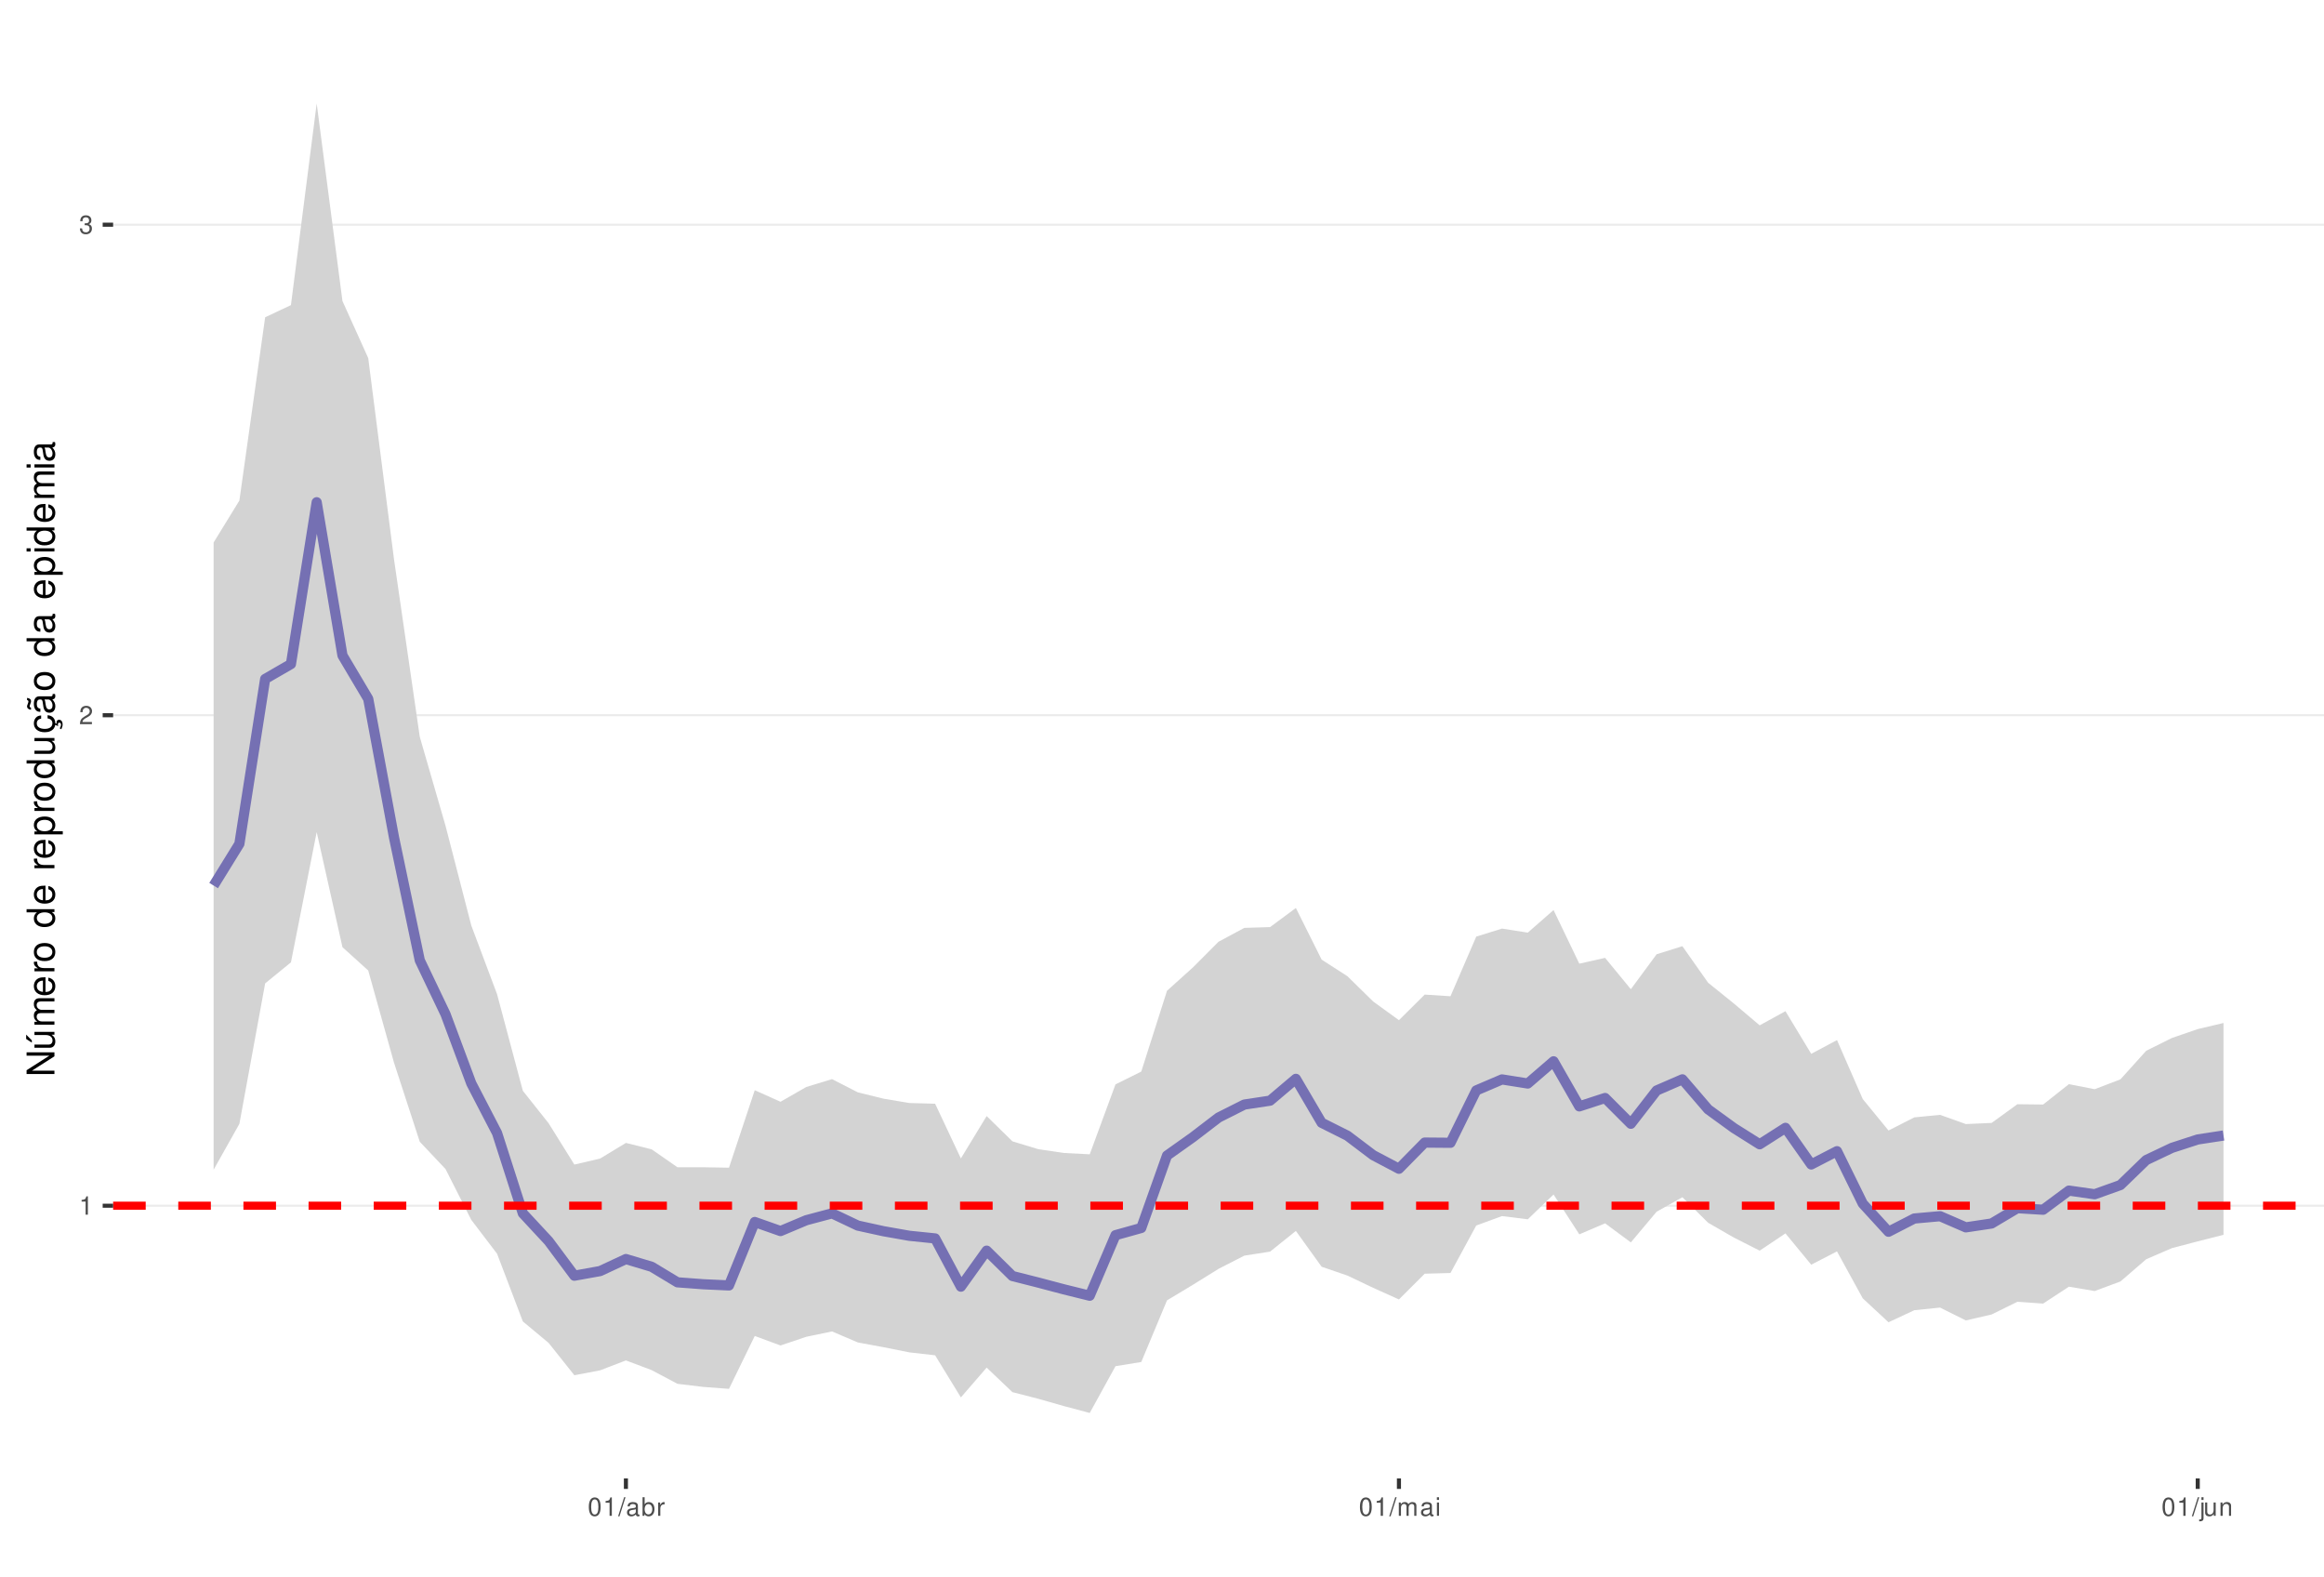
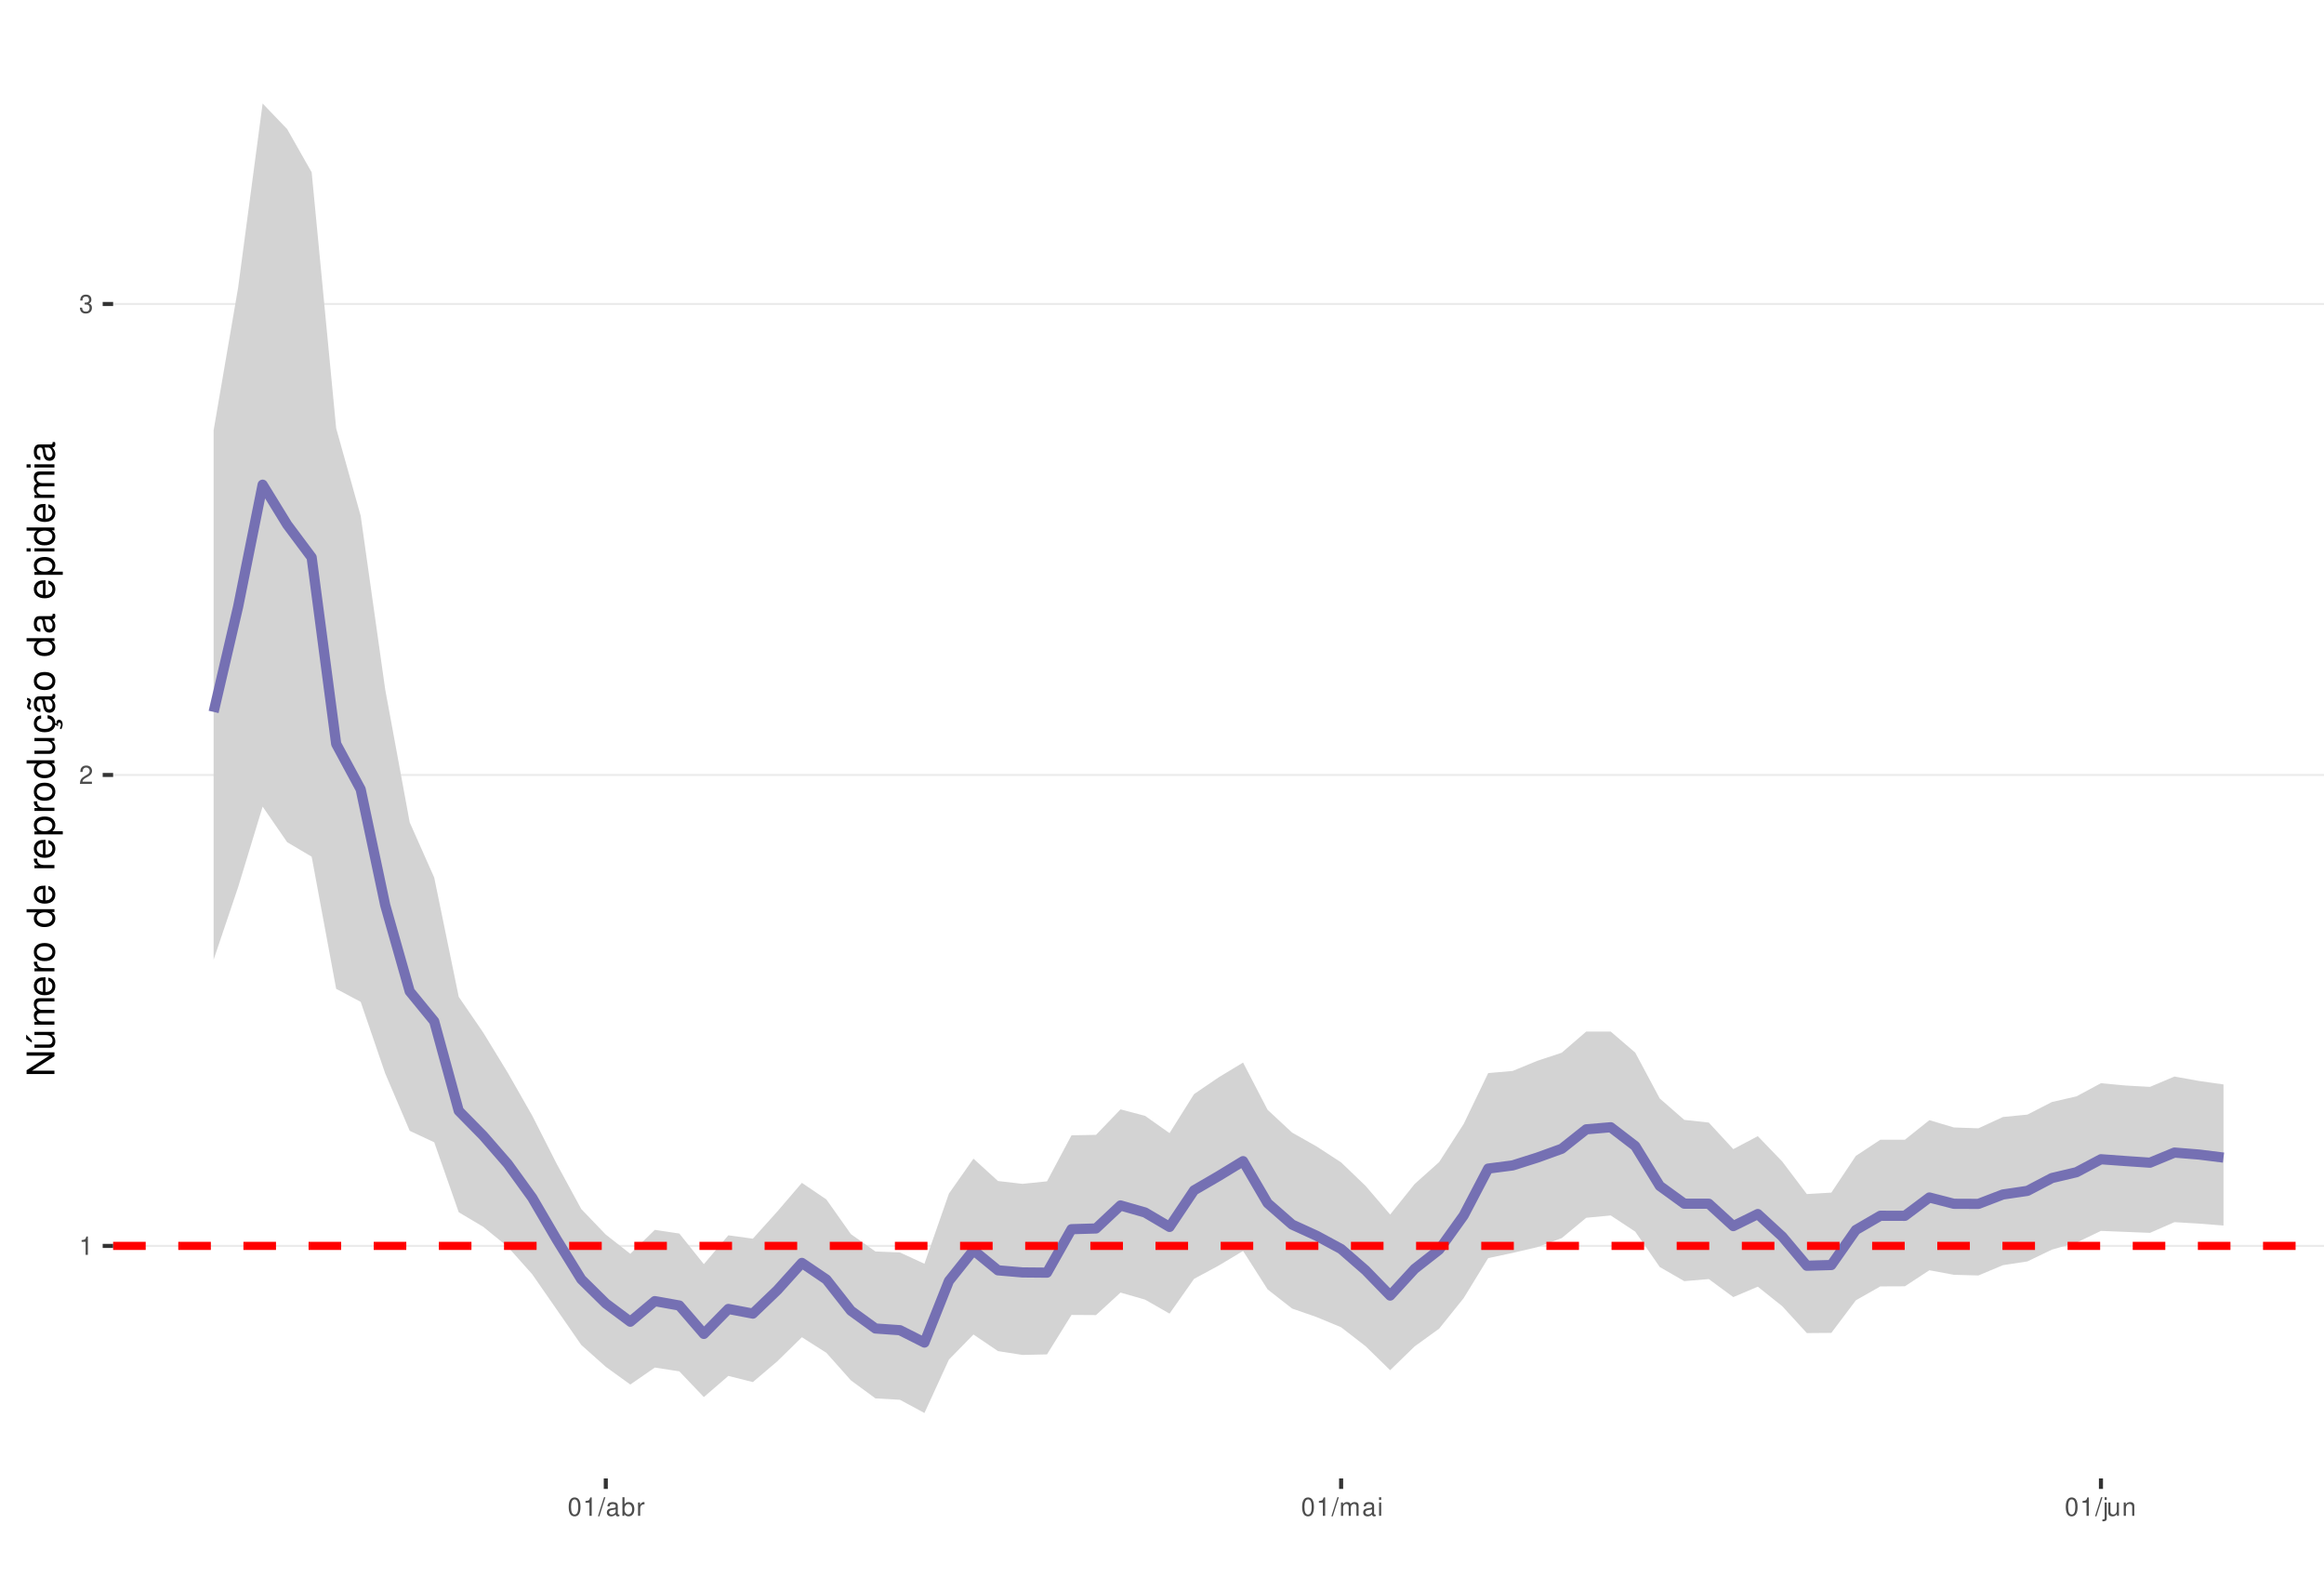
<svg xmlns="http://www.w3.org/2000/svg" xmlns:xlink="http://www.w3.org/1999/xlink" width="609pt" height="413pt" viewBox="0 0 609 413" version="1.1">
  <defs>
    <g>
      <symbol overflow="visible" id="glyph0-0">
        <path style="stroke:none;" d="" />
      </symbol>
      <symbol overflow="visible" id="glyph0-1">
        <path style="stroke:none;" d="M 1.719 -3.422 L 1.719 0 L 2.312 0 L 2.312 -4.812 L 1.922 -4.812 C 1.719 -4.078 1.578 -3.969 0.672 -3.859 L 0.672 -3.422 Z M 1.719 -3.422 " />
      </symbol>
      <symbol overflow="visible" id="glyph0-2">
        <path style="stroke:none;" d="M 3.375 -0.578 L 0.891 -0.578 C 0.938 -0.984 1.156 -1.234 1.734 -1.578 L 2.406 -1.953 C 3.062 -2.328 3.406 -2.812 3.406 -3.406 C 3.406 -3.812 3.234 -4.188 2.969 -4.438 C 2.688 -4.688 2.344 -4.812 1.891 -4.812 C 1.297 -4.812 0.844 -4.594 0.578 -4.188 C 0.422 -3.938 0.344 -3.641 0.328 -3.141 L 0.922 -3.141 C 0.938 -3.469 0.984 -3.672 1.062 -3.828 C 1.219 -4.125 1.516 -4.297 1.875 -4.297 C 2.406 -4.297 2.797 -3.906 2.797 -3.391 C 2.797 -3.016 2.578 -2.672 2.156 -2.438 L 1.547 -2.078 C 0.562 -1.516 0.281 -1.062 0.219 0 L 3.375 0 Z M 3.375 -0.578 " />
      </symbol>
      <symbol overflow="visible" id="glyph0-3">
        <path style="stroke:none;" d="M 1.469 -2.219 L 1.797 -2.219 C 2.422 -2.219 2.766 -1.922 2.766 -1.344 C 2.766 -0.734 2.406 -0.359 1.797 -0.359 C 1.156 -0.359 0.844 -0.688 0.797 -1.391 L 0.219 -1.391 C 0.234 -1.016 0.312 -0.766 0.422 -0.547 C 0.672 -0.078 1.125 0.156 1.766 0.156 C 2.75 0.156 3.375 -0.438 3.375 -1.344 C 3.375 -1.953 3.141 -2.297 2.562 -2.484 C 3.016 -2.672 3.234 -3 3.234 -3.484 C 3.234 -4.312 2.688 -4.812 1.797 -4.812 C 0.844 -4.812 0.328 -4.281 0.312 -3.266 L 0.906 -3.266 C 0.906 -3.547 0.938 -3.719 1 -3.875 C 1.141 -4.141 1.438 -4.297 1.797 -4.297 C 2.312 -4.297 2.625 -3.984 2.625 -3.469 C 2.625 -3.125 2.516 -2.922 2.25 -2.812 C 2.094 -2.75 1.875 -2.719 1.469 -2.703 Z M 1.469 -2.219 " />
      </symbol>
      <symbol overflow="visible" id="glyph0-4">
        <path style="stroke:none;" d="M 1.828 -4.812 C 1.391 -4.812 0.984 -4.609 0.75 -4.281 C 0.438 -3.859 0.281 -3.219 0.281 -2.328 C 0.281 -0.703 0.812 0.156 1.828 0.156 C 2.828 0.156 3.375 -0.703 3.375 -2.297 C 3.375 -3.219 3.234 -3.844 2.922 -4.281 C 2.672 -4.625 2.281 -4.812 1.828 -4.812 Z M 1.828 -4.297 C 2.469 -4.297 2.781 -3.641 2.781 -2.344 C 2.781 -0.969 2.469 -0.328 1.812 -0.328 C 1.203 -0.328 0.891 -1 0.891 -2.328 C 0.891 -3.641 1.203 -4.297 1.828 -4.297 Z M 1.828 -4.297 " />
      </symbol>
      <symbol overflow="visible" id="glyph0-5">
        <path style="stroke:none;" d="M 1.531 -4.859 L -0.047 0.141 L 0.312 0.141 L 1.891 -4.859 Z M 1.531 -4.859 " />
      </symbol>
      <symbol overflow="visible" id="glyph0-6">
        <path style="stroke:none;" d="M 3.562 -0.328 C 3.5 -0.312 3.469 -0.312 3.438 -0.312 C 3.25 -0.312 3.141 -0.406 3.141 -0.578 L 3.141 -2.641 C 3.141 -3.25 2.688 -3.594 1.828 -3.594 C 1.312 -3.594 0.906 -3.438 0.672 -3.188 C 0.516 -3 0.453 -2.797 0.438 -2.453 L 0.984 -2.453 C 1.031 -2.875 1.297 -3.078 1.812 -3.078 C 2.312 -3.078 2.594 -2.891 2.594 -2.562 L 2.594 -2.406 C 2.578 -2.172 2.469 -2.078 2.016 -2.031 C 1.219 -1.922 1.109 -1.891 0.891 -1.812 C 0.484 -1.641 0.281 -1.328 0.281 -0.875 C 0.281 -0.25 0.719 0.156 1.422 0.156 C 1.859 0.156 2.219 0 2.609 -0.359 C 2.656 0 2.828 0.156 3.188 0.156 C 3.297 0.156 3.375 0.141 3.562 0.094 Z M 2.594 -1.094 C 2.594 -0.906 2.531 -0.797 2.375 -0.641 C 2.141 -0.438 1.875 -0.328 1.547 -0.328 C 1.109 -0.328 0.859 -0.547 0.859 -0.891 C 0.859 -1.266 1.094 -1.438 1.703 -1.531 C 2.297 -1.609 2.406 -1.641 2.594 -1.719 Z M 2.594 -1.094 " />
      </symbol>
      <symbol overflow="visible" id="glyph0-7">
        <path style="stroke:none;" d="M 0.359 -4.859 L 0.359 0 L 0.859 0 L 0.859 -0.453 C 1.125 -0.047 1.484 0.156 1.969 0.156 C 2.875 0.156 3.484 -0.594 3.484 -1.75 C 3.484 -2.891 2.922 -3.594 1.984 -3.594 C 1.516 -3.594 1.172 -3.406 0.906 -3.016 L 0.906 -4.859 Z M 1.891 -3.062 C 2.5 -3.062 2.906 -2.531 2.906 -1.703 C 2.906 -0.906 2.484 -0.359 1.891 -0.359 C 1.297 -0.359 0.906 -0.906 0.906 -1.719 C 0.906 -2.531 1.297 -3.062 1.891 -3.062 Z M 1.891 -3.062 " />
      </symbol>
      <symbol overflow="visible" id="glyph0-8">
        <path style="stroke:none;" d="M 0.453 -3.484 L 0.453 0 L 1.016 0 L 1.016 -1.812 C 1.031 -2.656 1.375 -3.016 2.141 -3 L 2.141 -3.562 C 2.047 -3.578 1.984 -3.594 1.922 -3.594 C 1.562 -3.594 1.297 -3.375 0.969 -2.859 L 0.969 -3.484 Z M 0.453 -3.484 " />
      </symbol>
      <symbol overflow="visible" id="glyph0-9">
        <path style="stroke:none;" d="M 0.469 -3.484 L 0.469 0 L 1.031 0 L 1.031 -2.188 C 1.031 -2.703 1.391 -3.109 1.844 -3.109 C 2.25 -3.109 2.484 -2.844 2.484 -2.406 L 2.484 0 L 3.047 0 L 3.047 -2.188 C 3.047 -2.703 3.422 -3.109 3.875 -3.109 C 4.266 -3.109 4.516 -2.844 4.516 -2.406 L 4.516 0 L 5.078 0 L 5.078 -2.609 C 5.078 -3.234 4.719 -3.594 4.062 -3.594 C 3.594 -3.594 3.312 -3.453 2.984 -3.062 C 2.781 -3.422 2.5 -3.594 2.047 -3.594 C 1.578 -3.594 1.266 -3.422 0.984 -3 L 0.984 -3.484 Z M 0.469 -3.484 " />
      </symbol>
      <symbol overflow="visible" id="glyph0-10">
        <path style="stroke:none;" d="M 1 -3.484 L 0.453 -3.484 L 0.453 0 L 1 0 Z M 1 -4.859 L 0.438 -4.859 L 0.438 -4.156 L 1 -4.156 Z M 1 -4.859 " />
      </symbol>
      <symbol overflow="visible" id="glyph0-11">
        <path style="stroke:none;" d="M 0.469 -3.484 L 0.469 0.5 C 0.469 0.859 0.359 0.969 0.016 0.969 C -0.031 0.969 -0.047 0.969 -0.125 0.953 L -0.125 1.438 C -0.047 1.438 -0.016 1.453 0.062 1.453 C 0.688 1.453 1.016 1.203 1.016 0.719 L 1.016 -3.484 Z M 1.016 -4.859 L 0.469 -4.859 L 0.469 -4.156 L 1.016 -4.156 Z M 1.016 -4.859 " />
      </symbol>
      <symbol overflow="visible" id="glyph0-12">
        <path style="stroke:none;" d="M 3.203 0 L 3.203 -3.484 L 2.656 -3.484 L 2.656 -1.516 C 2.656 -0.797 2.281 -0.328 1.703 -0.328 C 1.266 -0.328 0.984 -0.594 0.984 -1.016 L 0.984 -3.484 L 0.438 -3.484 L 0.438 -0.797 C 0.438 -0.219 0.859 0.156 1.547 0.156 C 2.062 0.156 2.391 -0.031 2.703 -0.484 L 2.703 0 Z M 3.203 0 " />
      </symbol>
      <symbol overflow="visible" id="glyph0-13">
        <path style="stroke:none;" d="M 0.469 -3.484 L 0.469 0 L 1.031 0 L 1.031 -1.922 C 1.031 -2.641 1.391 -3.109 1.969 -3.109 C 2.406 -3.109 2.688 -2.828 2.688 -2.422 L 2.688 0 L 3.234 0 L 3.234 -2.641 C 3.234 -3.219 2.812 -3.594 2.141 -3.594 C 1.625 -3.594 1.281 -3.391 0.984 -2.906 L 0.984 -3.484 Z M 0.469 -3.484 " />
      </symbol>
      <symbol overflow="visible" id="glyph1-0">
        <path style="stroke:none;" d="" />
      </symbol>
      <symbol overflow="visible" id="glyph1-1">
        <path style="stroke:none;" d="M -7.297 -6.453 L -7.297 -5.578 L -1.328 -5.578 L -7.297 -1.766 L -7.297 -0.766 L 0 -0.766 L 0 -1.641 L -5.906 -1.641 L 0 -5.406 L 0 -6.453 Z M -7.297 -6.453 " />
      </symbol>
      <symbol overflow="visible" id="glyph1-2">
        <path style="stroke:none;" d="M 0 -4.812 L -5.234 -4.812 L -5.234 -3.984 L -2.266 -3.984 C -1.203 -3.984 -0.5 -3.438 -0.5 -2.562 C -0.5 -1.906 -0.906 -1.484 -1.531 -1.484 L -5.234 -1.484 L -5.234 -0.656 L -1.203 -0.656 C -0.328 -0.656 0.234 -1.297 0.234 -2.312 C 0.234 -3.094 -0.047 -3.578 -0.734 -4.062 L 0 -4.062 Z M -7.406 -2.953 L -5.922 -2 L -5.922 -2.594 L -7.406 -4.094 Z M -7.406 -2.953 " />
      </symbol>
      <symbol overflow="visible" id="glyph1-3">
        <path style="stroke:none;" d="M -5.234 -0.703 L 0 -0.703 L 0 -1.547 L -3.297 -1.547 C -4.047 -1.547 -4.656 -2.094 -4.656 -2.766 C -4.656 -3.391 -4.281 -3.734 -3.609 -3.734 L 0 -3.734 L 0 -4.578 L -3.297 -4.578 C -4.047 -4.578 -4.656 -5.125 -4.656 -5.812 C -4.656 -6.422 -4.266 -6.781 -3.609 -6.781 L 0 -6.781 L 0 -7.625 L -3.938 -7.625 C -4.875 -7.625 -5.391 -7.078 -5.391 -6.094 C -5.391 -5.406 -5.188 -4.984 -4.594 -4.484 C -5.156 -4.188 -5.391 -3.766 -5.391 -3.078 C -5.391 -2.375 -5.125 -1.906 -4.5 -1.469 L -5.234 -1.469 Z M -5.234 -0.703 " />
      </symbol>
      <symbol overflow="visible" id="glyph1-4">
        <path style="stroke:none;" d="M -2.344 -5.125 C -3.141 -5.125 -3.625 -5.062 -4.016 -4.922 C -4.875 -4.578 -5.391 -3.781 -5.391 -2.797 C -5.391 -1.344 -4.281 -0.406 -2.547 -0.406 C -0.812 -0.406 0.234 -1.297 0.234 -2.781 C 0.234 -3.984 -0.453 -4.812 -1.594 -5.016 L -1.594 -4.188 C -0.906 -3.953 -0.547 -3.484 -0.547 -2.812 C -0.547 -2.281 -0.781 -1.828 -1.219 -1.547 C -1.516 -1.344 -1.812 -1.281 -2.344 -1.266 Z M -3.016 -1.297 C -3.984 -1.359 -4.625 -1.953 -4.625 -2.797 C -4.625 -3.641 -3.953 -4.234 -3.016 -4.234 Z M -3.016 -1.297 " />
      </symbol>
      <symbol overflow="visible" id="glyph1-5">
        <path style="stroke:none;" d="M -5.234 -0.688 L 0 -0.688 L 0 -1.531 L -2.719 -1.531 C -3.984 -1.547 -4.547 -2.062 -4.516 -3.203 L -5.359 -3.203 C -5.375 -3.062 -5.391 -2.984 -5.391 -2.891 C -5.391 -2.344 -5.062 -1.938 -4.297 -1.453 L -5.234 -1.453 Z M -5.234 -0.688 " />
      </symbol>
      <symbol overflow="visible" id="glyph1-6">
        <path style="stroke:none;" d="M -5.391 -2.719 C -5.391 -1.234 -4.344 -0.359 -2.578 -0.359 C -0.812 -0.359 0.234 -1.234 0.234 -2.734 C 0.234 -4.203 -0.812 -5.094 -2.547 -5.094 C -4.359 -5.094 -5.391 -4.234 -5.391 -2.719 Z M -4.625 -2.734 C -4.625 -3.672 -3.844 -4.234 -2.547 -4.234 C -1.312 -4.234 -0.547 -3.656 -0.547 -2.734 C -0.547 -1.797 -1.312 -1.234 -2.578 -1.234 C -3.844 -1.234 -4.625 -1.797 -4.625 -2.734 Z M -4.625 -2.734 " />
      </symbol>
      <symbol overflow="visible" id="glyph1-7">
        <path style="stroke:none;" d="" />
      </symbol>
      <symbol overflow="visible" id="glyph1-8">
        <path style="stroke:none;" d="M -7.297 -4.953 L -7.297 -4.125 L -4.578 -4.125 C -5.109 -3.766 -5.391 -3.203 -5.391 -2.516 C -5.391 -1.156 -4.297 -0.266 -2.625 -0.266 C -0.859 -0.266 0.234 -1.125 0.234 -2.547 C 0.234 -3.266 -0.047 -3.766 -0.688 -4.203 L 0 -4.203 L 0 -4.953 Z M -4.609 -2.656 C -4.609 -3.547 -3.812 -4.125 -2.562 -4.125 C -1.344 -4.125 -0.547 -3.547 -0.547 -2.656 C -0.547 -1.734 -1.359 -1.125 -2.578 -1.125 C -3.797 -1.125 -4.609 -1.734 -4.609 -2.656 Z M -4.609 -2.656 " />
      </symbol>
      <symbol overflow="visible" id="glyph1-9">
        <path style="stroke:none;" d="M 2.188 -0.547 L 2.188 -1.375 L -0.547 -1.375 C -0.016 -1.812 0.234 -2.312 0.234 -2.984 C 0.234 -4.344 -0.859 -5.234 -2.531 -5.234 C -4.297 -5.234 -5.391 -4.375 -5.391 -2.984 C -5.391 -2.266 -5.062 -1.703 -4.453 -1.312 L -5.234 -1.312 L -5.234 -0.547 Z M -4.609 -2.844 C -4.609 -3.766 -3.797 -4.359 -2.547 -4.359 C -1.359 -4.359 -0.547 -3.75 -0.547 -2.844 C -0.547 -1.953 -1.344 -1.375 -2.578 -1.375 C -3.812 -1.375 -4.609 -1.953 -4.609 -2.844 Z M -4.609 -2.844 " />
      </symbol>
      <symbol overflow="visible" id="glyph1-10">
        <path style="stroke:none;" d="M 0 -4.812 L -5.234 -4.812 L -5.234 -3.984 L -2.266 -3.984 C -1.203 -3.984 -0.5 -3.438 -0.5 -2.562 C -0.5 -1.906 -0.906 -1.484 -1.531 -1.484 L -5.234 -1.484 L -5.234 -0.656 L -1.203 -0.656 C -0.328 -0.656 0.234 -1.297 0.234 -2.312 C 0.234 -3.094 -0.047 -3.578 -0.734 -4.062 L 0 -4.062 Z M 0 -4.812 " />
      </symbol>
      <symbol overflow="visible" id="glyph1-11">
        <path style="stroke:none;" d="M 0.234 -2.641 C 0.234 -3.875 -0.547 -4.703 -1.797 -4.766 L -1.797 -3.938 C -0.953 -3.797 -0.531 -3.359 -0.531 -2.656 C -0.531 -1.734 -1.281 -1.188 -2.516 -1.188 C -3.844 -1.188 -4.625 -1.719 -4.625 -2.625 C -4.625 -3.328 -4.203 -3.766 -3.484 -3.875 L -3.484 -4.703 C -3.984 -4.672 -4.312 -4.562 -4.609 -4.359 C -5.094 -4 -5.391 -3.375 -5.391 -2.641 C -5.391 -1.219 -4.266 -0.312 -2.531 -0.312 C -1.469 -0.312 -0.625 -0.672 -0.156 -1.312 C 0.047 -1.594 0.125 -1.812 0.203 -2.25 L 0.922 -1.938 L 0.984 -2.062 C 0.938 -2.188 0.906 -2.25 0.906 -2.375 C 0.906 -2.656 1.047 -2.828 1.281 -2.828 C 1.547 -2.828 1.734 -2.594 1.734 -2.297 C 1.734 -2.031 1.672 -1.844 1.438 -1.406 L 1.406 -1.312 L 1.812 -1.094 C 2.078 -1.75 2.141 -1.953 2.141 -2.344 C 2.141 -3.109 1.781 -3.578 1.203 -3.578 C 0.781 -3.578 0.547 -3.297 0.547 -2.797 C 0.547 -2.703 0.547 -2.641 0.562 -2.516 Z M 0.234 -2.641 " />
      </symbol>
      <symbol overflow="visible" id="glyph1-12">
        <path style="stroke:none;" d="M -0.484 -5.344 C -0.469 -5.266 -0.469 -5.219 -0.469 -5.172 C -0.469 -4.875 -0.625 -4.719 -0.875 -4.719 L -3.953 -4.719 C -4.891 -4.719 -5.391 -4.047 -5.391 -2.75 C -5.391 -1.984 -5.172 -1.375 -4.781 -1.016 C -4.516 -0.766 -4.203 -0.672 -3.688 -0.656 L -3.688 -1.484 C -4.328 -1.562 -4.625 -1.938 -4.625 -2.719 C -4.625 -3.484 -4.344 -3.891 -3.844 -3.891 L -3.625 -3.891 C -3.266 -3.875 -3.125 -3.703 -3.047 -3.016 C -2.891 -1.844 -2.844 -1.656 -2.719 -1.344 C -2.453 -0.734 -2 -0.422 -1.312 -0.422 C -0.375 -0.422 0.234 -1.078 0.234 -2.141 C 0.234 -2.797 0 -3.328 -0.547 -3.922 C 0 -3.984 0.234 -4.234 0.234 -4.781 C 0.234 -4.953 0.203 -5.062 0.141 -5.344 Z M -1.656 -3.891 C -1.375 -3.891 -1.203 -3.812 -0.969 -3.562 C -0.656 -3.219 -0.5 -2.812 -0.5 -2.312 C -0.5 -1.672 -0.812 -1.297 -1.344 -1.297 C -1.891 -1.297 -2.172 -1.656 -2.297 -2.547 C -2.422 -3.438 -2.453 -3.609 -2.594 -3.891 Z M -7.172 -3.75 C -6.922 -3.672 -6.812 -3.547 -6.812 -3.375 C -6.812 -3.25 -6.875 -2.984 -6.984 -2.734 C -7.156 -2.312 -7.172 -2.25 -7.172 -2.047 C -7.172 -1.594 -6.797 -1.297 -6.141 -1.188 L -6.141 -1.766 C -6.375 -1.812 -6.5 -1.938 -6.5 -2.094 C -6.5 -2.203 -6.469 -2.344 -6.375 -2.578 C -6.156 -3.156 -6.125 -3.234 -6.125 -3.438 C -6.125 -3.922 -6.484 -4.219 -7.172 -4.312 Z M -7.172 -3.75 " />
      </symbol>
      <symbol overflow="visible" id="glyph1-13">
        <path style="stroke:none;" d="M -0.484 -5.344 C -0.469 -5.266 -0.469 -5.219 -0.469 -5.172 C -0.469 -4.875 -0.625 -4.719 -0.875 -4.719 L -3.953 -4.719 C -4.891 -4.719 -5.391 -4.047 -5.391 -2.75 C -5.391 -1.984 -5.172 -1.375 -4.781 -1.016 C -4.516 -0.766 -4.203 -0.672 -3.688 -0.656 L -3.688 -1.484 C -4.328 -1.562 -4.625 -1.938 -4.625 -2.719 C -4.625 -3.484 -4.344 -3.891 -3.844 -3.891 L -3.625 -3.891 C -3.266 -3.875 -3.125 -3.703 -3.047 -3.016 C -2.891 -1.844 -2.844 -1.656 -2.719 -1.344 C -2.453 -0.734 -2 -0.422 -1.312 -0.422 C -0.375 -0.422 0.234 -1.078 0.234 -2.141 C 0.234 -2.797 0 -3.328 -0.547 -3.922 C 0 -3.984 0.234 -4.234 0.234 -4.781 C 0.234 -4.953 0.203 -5.062 0.141 -5.344 Z M -1.656 -3.891 C -1.375 -3.891 -1.203 -3.812 -0.969 -3.562 C -0.656 -3.219 -0.5 -2.812 -0.5 -2.312 C -0.5 -1.672 -0.812 -1.297 -1.344 -1.297 C -1.891 -1.297 -2.172 -1.656 -2.297 -2.547 C -2.422 -3.438 -2.453 -3.609 -2.594 -3.891 Z M -1.656 -3.891 " />
      </symbol>
      <symbol overflow="visible" id="glyph1-14">
        <path style="stroke:none;" d="M -5.234 -1.5 L -5.234 -0.672 L 0 -0.672 L 0 -1.5 Z M -7.297 -1.5 L -7.297 -0.656 L -6.234 -0.656 L -6.234 -1.5 Z M -7.297 -1.5 " />
      </symbol>
    </g>
    <clipPath id="clip1">
      <path d="M 29.645 9.961 L 609 9.961 L 609 387.328 L 29.645 387.328 Z M 29.645 9.961 " />
    </clipPath>
    <clipPath id="clip2">
-       <path d="M 29.645 315 L 609 315 L 609 317 L 29.645 317 Z M 29.645 315 " />
+       <path d="M 29.645 326 L 609 326 L 609 327 L 29.645 327 Z M 29.645 326 " />
    </clipPath>
    <clipPath id="clip3">
-       <path d="M 29.645 187 L 609 187 L 609 188 L 29.645 188 Z M 29.645 187 " />
+       <path d="M 29.645 202 L 609 202 L 609 204 L 29.645 204 Z M 29.645 202 " />
    </clipPath>
    <clipPath id="clip4">
-       <path d="M 29.645 58 L 609 58 L 609 60 L 29.645 60 Z M 29.645 58 " />
+       <path d="M 29.645 79 L 609 79 L 609 80 L 29.645 80 Z M 29.645 79 " />
    </clipPath>
    <clipPath id="clip5">
-       <path d="M 29.645 314 L 609 314 L 609 317 L 29.645 317 Z M 29.645 314 " />
+       <path d="M 29.645 325 L 609 325 L 609 328 L 29.645 328 Z M 29.645 325 " />
    </clipPath>
  </defs>
  <g id="surface157">
    <rect x="0" y="0" width="609" height="413" style="fill:rgb(100%,100%,100%);fill-opacity:1;stroke:none;" />
    <rect x="0" y="0" width="609" height="413" style="fill:rgb(100%,100%,100%);fill-opacity:1;stroke:none;" />
    <path style="fill:none;stroke-width:1.067;stroke-linecap:round;stroke-linejoin:round;stroke:rgb(100%,100%,100%);stroke-opacity:1;stroke-miterlimit:10;" d="M 0 413 L 609 413 L 609 0 L 0 0 Z M 0 413 " />
    <g clip-path="url(#clip1)" clip-rule="nonzero">
      <path style=" stroke:none;fill-rule:nonzero;fill:rgb(100%,100%,100%);fill-opacity:1;" d="M 29.645 387.328 L 609 387.328 L 609 9.961 L 29.645 9.961 Z M 29.645 387.328 " />
    </g>
    <g clip-path="url(#clip2)" clip-rule="nonzero">
-       <path style="fill:none;stroke-width:0.533;stroke-linecap:butt;stroke-linejoin:round;stroke:rgb(92.157%,92.157%,92.157%);stroke-opacity:1;stroke-miterlimit:10;" d="M 29.645 315.875 L 609 315.875 " />
+       <path style="fill:none;stroke-width:0.533;stroke-linecap:butt;stroke-linejoin:round;stroke:rgb(92.157%,92.157%,92.157%);stroke-opacity:1;stroke-miterlimit:10;" d="M 29.645 326.402 L 609 326.402 " />
    </g>
    <g clip-path="url(#clip3)" clip-rule="nonzero">
-       <path style="fill:none;stroke-width:0.533;stroke-linecap:butt;stroke-linejoin:round;stroke:rgb(92.157%,92.157%,92.157%);stroke-opacity:1;stroke-miterlimit:10;" d="M 29.645 187.375 L 609 187.375 " />
+       <path style="fill:none;stroke-width:0.533;stroke-linecap:butt;stroke-linejoin:round;stroke:rgb(92.157%,92.157%,92.157%);stroke-opacity:1;stroke-miterlimit:10;" d="M 29.645 203.023 L 609 203.023 " />
    </g>
    <g clip-path="url(#clip4)" clip-rule="nonzero">
-       <path style="fill:none;stroke-width:0.533;stroke-linecap:butt;stroke-linejoin:round;stroke:rgb(92.157%,92.157%,92.157%);stroke-opacity:1;stroke-miterlimit:10;" d="M 29.645 58.875 L 609 58.875 " />
-     </g>
-     <path style=" stroke:none;fill-rule:nonzero;fill:rgb(82.745%,82.745%,82.745%);fill-opacity:1;" d="M 55.98 142.117 L 62.73 131.137 L 69.484 83.117 L 76.238 79.934 L 82.988 27.117 L 89.742 78.867 L 96.492 93.812 L 103.246 146.5 L 110 193.027 L 116.75 216.344 L 123.504 242.48 L 130.254 260.453 L 137.008 285.77 L 143.762 294.27 L 150.512 305.098 L 157.266 303.516 L 164.02 299.422 L 170.77 301.109 L 177.523 305.797 L 184.273 305.797 L 191.027 305.918 L 197.781 285.613 L 204.531 288.641 L 211.285 284.773 L 218.035 282.711 L 224.789 286.172 L 231.543 287.84 L 238.293 288.969 L 245.047 289.156 L 251.797 303.488 L 258.551 292.387 L 265.305 299.008 L 272.055 301.059 L 278.809 302.062 L 285.562 302.406 L 292.312 284.086 L 299.066 280.738 L 305.816 259.559 L 312.57 253.477 L 319.324 246.715 L 326.074 243.09 L 332.828 242.879 L 339.578 237.875 L 346.332 251.402 L 353.086 255.75 L 359.836 262.371 L 366.59 267.27 L 373.34 260.566 L 380.094 261 L 386.848 245.375 L 393.598 243.273 L 400.352 244.336 L 407.105 238.422 L 413.855 252.465 L 420.609 250.941 L 427.359 259.152 L 434.113 250 L 440.867 247.887 L 447.617 257.465 L 454.371 262.91 L 461.121 268.621 L 467.875 264.91 L 474.629 276.09 L 481.379 272.48 L 488.133 287.934 L 494.883 296.172 L 501.637 292.734 L 508.391 292.07 L 515.141 294.484 L 521.895 294.188 L 528.648 289.289 L 535.398 289.367 L 542.152 284.027 L 548.902 285.355 L 555.656 282.77 L 562.41 275.285 L 569.16 271.926 L 575.914 269.602 L 582.664 268.004 L 582.664 323.496 L 575.914 325.211 L 569.16 326.984 L 562.41 329.895 L 555.656 335.723 L 548.902 338.227 L 542.152 337.09 L 535.398 341.516 L 528.648 341.047 L 521.895 344.371 L 515.141 345.93 L 508.391 342.562 L 501.637 343.254 L 494.883 346.41 L 488.133 340.141 L 481.379 327.844 L 474.629 331.324 L 467.875 323.129 L 461.121 327.648 L 454.371 324.23 L 447.617 320.344 L 440.867 313.656 L 434.113 317.445 L 427.359 325.484 L 420.609 320.488 L 413.855 323.375 L 407.105 312.941 L 400.352 319.434 L 393.598 318.594 L 386.848 321.059 L 380.094 333.504 L 373.34 333.688 L 366.59 340.43 L 359.836 337.387 L 353.086 334.176 L 346.332 331.863 L 339.578 322.48 L 332.828 327.902 L 326.074 328.953 L 319.324 332.414 L 312.57 336.605 L 305.816 340.668 L 299.066 356.816 L 292.312 357.918 L 285.562 370.176 L 278.809 368.371 L 272.055 366.449 L 265.305 364.715 L 258.551 358.289 L 251.797 366.098 L 245.047 355.062 L 238.293 354.297 L 231.543 352.945 L 224.789 351.695 L 218.035 348.809 L 211.285 350.215 L 204.531 352.488 L 197.781 350 L 191.027 363.855 L 184.273 363.344 L 177.523 362.535 L 170.77 358.945 L 164.02 356.406 L 157.266 359 L 150.512 360.289 L 143.762 351.816 L 137.008 346.188 L 130.254 328.449 L 123.504 319.594 L 116.75 306.27 L 110 299.109 L 103.246 278.398 L 96.492 254.25 L 89.742 248.145 L 82.988 217.992 L 76.238 252.117 L 69.484 257.629 L 62.73 294.434 L 55.98 306.438 Z M 55.98 142.117 " />
-     <path style="fill:none;stroke-width:2.667;stroke-linecap:butt;stroke-linejoin:round;stroke:rgb(45.882%,43.922%,70.196%);stroke-opacity:1;stroke-miterlimit:10;" d="M 55.98 232 L 62.73 221.074 L 69.484 177.875 L 76.238 173.973 L 82.988 131.578 L 89.742 171.715 L 96.492 183.086 L 103.246 219.379 L 110 251.582 L 116.75 265.711 L 123.504 283.836 L 130.254 296.848 L 137.008 317.871 L 143.762 325.145 L 150.512 334.211 L 157.266 332.996 L 164.02 329.848 L 170.77 331.875 L 177.523 335.945 L 184.273 336.449 L 191.027 336.762 L 197.781 320.141 L 204.531 322.516 L 211.285 319.676 L 218.035 317.879 L 224.789 321.082 L 231.543 322.562 L 238.293 323.754 L 245.047 324.445 L 251.797 337.082 L 258.551 327.648 L 265.305 334.293 L 272.055 336.004 L 278.809 337.789 L 285.562 339.457 L 292.312 323.594 L 299.066 321.707 L 305.816 302.738 L 312.57 297.941 L 319.324 292.773 L 326.074 289.375 L 332.828 288.352 L 339.578 282.637 L 346.332 294.145 L 353.086 297.531 L 359.836 302.633 L 366.59 306.195 L 373.34 299.336 L 380.094 299.391 L 386.848 285.676 L 393.598 282.789 L 400.352 283.863 L 407.105 278.043 L 413.855 289.852 L 420.609 287.656 L 427.359 294.41 L 434.113 285.695 L 440.867 282.766 L 447.617 290.629 L 454.371 295.535 L 461.121 299.785 L 467.875 295.473 L 474.629 305.07 L 481.379 301.59 L 488.133 315.324 L 494.883 322.699 L 501.637 319.227 L 508.391 318.621 L 515.141 321.547 L 521.895 320.535 L 528.648 316.52 L 535.398 316.926 L 542.152 311.914 L 548.902 312.875 L 555.656 310.457 L 562.41 303.918 L 569.16 300.715 L 575.914 298.52 L 582.664 297.488 " />
+       <path style="fill:none;stroke-width:0.533;stroke-linecap:butt;stroke-linejoin:round;stroke:rgb(92.157%,92.157%,92.157%);stroke-opacity:1;stroke-miterlimit:10;" d="M 29.645 79.645 L 609 79.645 " />
+     </g>
+     <path style=" stroke:none;fill-rule:nonzero;fill:rgb(82.745%,82.745%,82.745%);fill-opacity:1;" d="M 55.98 112.723 L 62.402 75.348 L 68.824 27.117 L 75.25 33.82 L 81.672 45.137 L 88.094 112.215 L 94.516 135.133 L 100.941 180.613 L 107.363 215.441 L 113.785 229.898 L 120.211 261.156 L 126.633 270.523 L 133.055 281.035 L 139.477 292.289 L 145.902 304.945 L 152.324 316.754 L 158.746 323.441 L 165.172 328.473 L 171.594 322.199 L 178.016 323.164 L 184.441 331.184 L 190.863 323.629 L 197.285 324.512 L 203.707 317.375 L 210.133 309.883 L 216.555 314.238 L 222.977 323.32 L 229.402 327.859 L 235.824 328.117 L 242.246 331.082 L 248.668 312.695 L 255.094 303.551 L 261.516 309.402 L 267.938 310.148 L 274.363 309.488 L 280.785 297.434 L 287.207 297.312 L 293.629 290.637 L 300.055 292.328 L 306.477 296.859 L 312.898 286.637 L 319.324 282.258 L 325.746 278.371 L 332.168 290.75 L 338.59 296.715 L 345.016 300.348 L 351.438 304.523 L 357.859 310.691 L 364.285 318.188 L 370.707 310.188 L 377.129 304.438 L 383.551 294.465 L 389.977 281.129 L 396.398 280.566 L 402.82 277.926 L 409.246 275.793 L 415.668 270.25 L 422.09 270.254 L 428.512 275.77 L 434.938 287.789 L 441.359 293.387 L 447.781 294.09 L 454.207 301.051 L 460.629 297.652 L 467.051 304.32 L 473.477 312.82 L 479.898 312.445 L 486.32 302.824 L 492.742 298.59 L 499.168 298.594 L 505.59 293.461 L 512.012 295.375 L 518.438 295.594 L 524.859 292.637 L 531.281 292.004 L 537.703 288.707 L 544.129 287.23 L 550.551 283.781 L 556.973 284.383 L 563.398 284.742 L 569.82 282.035 L 576.242 283.191 L 582.664 284.105 L 582.664 321.066 L 576.242 320.566 L 569.82 320.18 L 563.398 322.988 L 556.973 322.73 L 550.551 322.469 L 544.129 325.547 L 537.703 327.379 L 531.281 330.469 L 524.859 331.457 L 518.438 334.152 L 512.012 333.973 L 505.59 332.781 L 499.168 336.984 L 492.742 337.012 L 486.32 340.664 L 479.898 349.191 L 473.477 349.242 L 467.051 342.215 L 460.629 337.086 L 454.207 339.816 L 447.781 335.094 L 441.359 335.637 L 434.938 331.938 L 428.512 322.668 L 422.09 318.43 L 415.668 319.039 L 409.246 324.363 L 402.82 326.738 L 396.398 328.234 L 389.977 329.605 L 383.551 340.082 L 377.129 348.082 L 370.707 352.73 L 364.285 358.969 L 357.859 352.691 L 351.438 347.719 L 345.016 345.051 L 338.59 342.816 L 332.168 337.793 L 325.746 327.727 L 319.324 331.578 L 312.898 335.039 L 306.477 344.145 L 300.055 340.473 L 293.629 338.633 L 287.207 344.527 L 280.785 344.488 L 274.363 354.828 L 267.938 354.969 L 261.516 353.965 L 255.094 349.617 L 248.668 356.184 L 242.246 370.176 L 235.824 366.719 L 229.402 366.352 L 222.977 361.629 L 216.555 354.414 L 210.133 350.332 L 203.707 356.625 L 197.285 362.078 L 190.863 360.465 L 184.441 366.008 L 178.016 359.27 L 171.594 358.277 L 165.172 362.723 L 158.746 358.082 L 152.324 352.355 L 145.902 343.102 L 139.477 333.848 L 133.055 326.633 L 126.633 321.402 L 120.211 317.586 L 113.785 299.25 L 107.363 296.254 L 100.941 281.211 L 94.516 262.469 L 88.094 259.055 L 81.672 224.438 L 75.25 220.637 L 68.824 211.316 L 62.402 232.41 L 55.98 251.422 Z M 55.98 112.723 " />
+     <path style="fill:none;stroke-width:2.667;stroke-linecap:butt;stroke-linejoin:round;stroke:rgb(45.882%,43.922%,70.196%);stroke-opacity:1;stroke-miterlimit:10;" d="M 55.98 186.512 L 62.402 158.938 L 68.824 126.984 L 75.25 137.441 L 81.672 146.035 L 88.094 194.887 L 94.516 206.793 L 100.941 237.125 L 107.363 259.723 L 113.785 267.566 L 120.211 291.016 L 126.633 297.547 L 133.055 304.922 L 139.477 313.789 L 145.902 324.773 L 152.324 335.148 L 158.746 341.477 L 165.172 346.266 L 171.594 340.871 L 178.016 342.02 L 184.441 349.461 L 190.863 342.922 L 197.285 344.141 L 203.707 337.984 L 210.133 330.859 L 216.555 335.203 L 222.977 343.375 L 229.402 348.039 L 235.824 348.488 L 242.246 351.723 L 248.668 335.59 L 255.094 327.543 L 261.516 332.801 L 267.938 333.355 L 274.363 333.41 L 280.785 322.027 L 287.207 321.836 L 293.629 315.805 L 300.055 317.648 L 306.477 321.43 L 312.898 311.852 L 319.324 308.113 L 325.746 304.199 L 332.168 315.195 L 338.59 320.812 L 345.016 323.746 L 351.438 327.215 L 357.859 332.801 L 364.285 339.414 L 370.707 332.422 L 377.129 327.395 L 383.551 318.441 L 389.977 306.148 L 396.398 305.316 L 402.82 303.281 L 409.246 300.961 L 415.668 295.863 L 422.09 295.32 L 428.512 300.246 L 434.938 310.684 L 441.359 315.34 L 447.781 315.352 L 454.207 321.215 L 460.629 318.059 L 467.051 323.969 L 473.477 331.598 L 479.898 331.414 L 486.32 322.238 L 492.742 318.504 L 499.168 318.523 L 505.59 313.719 L 512.012 315.371 L 518.438 315.398 L 524.859 312.934 L 531.281 311.988 L 537.703 308.625 L 544.129 307.102 L 550.551 303.703 L 556.973 304.172 L 563.398 304.605 L 569.82 301.953 L 576.242 302.469 L 582.664 303.27 " />
    <g clip-path="url(#clip5)" clip-rule="nonzero">
-       <path style="fill:none;stroke-width:2.134;stroke-linecap:butt;stroke-linejoin:round;stroke:rgb(100%,0%,0%);stroke-opacity:1;stroke-dasharray:8.536,8.536;stroke-miterlimit:10;" d="M 29.645 315.875 L 609 315.875 " />
-     </g>
-     <g style="fill:rgb(30.196%,30.196%,30.196%);fill-opacity:1;">
-       <use xlink:href="#glyph0-1" x="20.715" y="318.223" />
-     </g>
-     <g style="fill:rgb(30.196%,30.196%,30.196%);fill-opacity:1;">
-       <use xlink:href="#glyph0-2" x="20.715" y="189.723" />
-     </g>
-     <g style="fill:rgb(30.196%,30.196%,30.196%);fill-opacity:1;">
-       <use xlink:href="#glyph0-3" x="20.715" y="61.223" />
-     </g>
-     <path style="fill:none;stroke-width:1.067;stroke-linecap:butt;stroke-linejoin:round;stroke:rgb(20%,20%,20%);stroke-opacity:1;stroke-miterlimit:10;" d="M 26.906 315.875 L 29.645 315.875 " />
-     <path style="fill:none;stroke-width:1.067;stroke-linecap:butt;stroke-linejoin:round;stroke:rgb(20%,20%,20%);stroke-opacity:1;stroke-miterlimit:10;" d="M 26.906 187.375 L 29.645 187.375 " />
-     <path style="fill:none;stroke-width:1.067;stroke-linecap:butt;stroke-linejoin:round;stroke:rgb(20%,20%,20%);stroke-opacity:1;stroke-miterlimit:10;" d="M 26.906 58.875 L 29.645 58.875 " />
-     <path style="fill:none;stroke-width:1.067;stroke-linecap:butt;stroke-linejoin:round;stroke:rgb(20%,20%,20%);stroke-opacity:1;stroke-miterlimit:10;" d="M 164.02 390.07 L 164.02 387.328 " />
-     <path style="fill:none;stroke-width:1.067;stroke-linecap:butt;stroke-linejoin:round;stroke:rgb(20%,20%,20%);stroke-opacity:1;stroke-miterlimit:10;" d="M 366.59 390.07 L 366.59 387.328 " />
-     <path style="fill:none;stroke-width:1.067;stroke-linecap:butt;stroke-linejoin:round;stroke:rgb(20%,20%,20%);stroke-opacity:1;stroke-miterlimit:10;" d="M 575.914 390.07 L 575.914 387.328 " />
-     <g style="fill:rgb(30.196%,30.196%,30.196%);fill-opacity:1;">
-       <use xlink:href="#glyph0-4" x="154.02" y="397.109" />
-       <use xlink:href="#glyph0-1" x="158.02" y="397.109" />
-       <use xlink:href="#glyph0-5" x="162.02" y="397.109" />
-       <use xlink:href="#glyph0-6" x="164.02" y="397.109" />
-       <use xlink:href="#glyph0-7" x="168.02" y="397.109" />
-       <use xlink:href="#glyph0-8" x="172.02" y="397.109" />
-     </g>
-     <g style="fill:rgb(30.196%,30.196%,30.196%);fill-opacity:1;">
-       <use xlink:href="#glyph0-4" x="356.09" y="397.109" />
-       <use xlink:href="#glyph0-1" x="360.09" y="397.109" />
-       <use xlink:href="#glyph0-5" x="364.09" y="397.109" />
-       <use xlink:href="#glyph0-9" x="366.09" y="397.109" />
-       <use xlink:href="#glyph0-6" x="372.09" y="397.109" />
-       <use xlink:href="#glyph0-10" x="376.09" y="397.109" />
-     </g>
-     <g style="fill:rgb(30.196%,30.196%,30.196%);fill-opacity:1;">
-       <use xlink:href="#glyph0-4" x="566.414" y="397.109" />
-       <use xlink:href="#glyph0-1" x="570.414" y="397.109" />
-       <use xlink:href="#glyph0-5" x="574.414" y="397.109" />
-       <use xlink:href="#glyph0-11" x="576.414" y="397.109" />
-       <use xlink:href="#glyph0-12" x="577.414" y="397.109" />
-       <use xlink:href="#glyph0-13" x="581.414" y="397.109" />
+       <path style="fill:none;stroke-width:2.134;stroke-linecap:butt;stroke-linejoin:round;stroke:rgb(100%,0%,0%);stroke-opacity:1;stroke-dasharray:8.536,8.536;stroke-miterlimit:10;" d="M 29.645 326.402 L 609 326.402 " />
+     </g>
+     <g style="fill:rgb(30.196%,30.196%,30.196%);fill-opacity:1;">
+       <use xlink:href="#glyph0-1" x="20.715" y="328.75" />
+     </g>
+     <g style="fill:rgb(30.196%,30.196%,30.196%);fill-opacity:1;">
+       <use xlink:href="#glyph0-2" x="20.715" y="205.371" />
+     </g>
+     <g style="fill:rgb(30.196%,30.196%,30.196%);fill-opacity:1;">
+       <use xlink:href="#glyph0-3" x="20.715" y="81.992" />
+     </g>
+     <path style="fill:none;stroke-width:1.067;stroke-linecap:butt;stroke-linejoin:round;stroke:rgb(20%,20%,20%);stroke-opacity:1;stroke-miterlimit:10;" d="M 26.906 326.402 L 29.645 326.402 " />
+     <path style="fill:none;stroke-width:1.067;stroke-linecap:butt;stroke-linejoin:round;stroke:rgb(20%,20%,20%);stroke-opacity:1;stroke-miterlimit:10;" d="M 26.906 203.023 L 29.645 203.023 " />
+     <path style="fill:none;stroke-width:1.067;stroke-linecap:butt;stroke-linejoin:round;stroke:rgb(20%,20%,20%);stroke-opacity:1;stroke-miterlimit:10;" d="M 26.906 79.645 L 29.645 79.645 " />
+     <path style="fill:none;stroke-width:1.067;stroke-linecap:butt;stroke-linejoin:round;stroke:rgb(20%,20%,20%);stroke-opacity:1;stroke-miterlimit:10;" d="M 158.746 390.07 L 158.746 387.328 " />
+     <path style="fill:none;stroke-width:1.067;stroke-linecap:butt;stroke-linejoin:round;stroke:rgb(20%,20%,20%);stroke-opacity:1;stroke-miterlimit:10;" d="M 351.438 390.07 L 351.438 387.328 " />
+     <path style="fill:none;stroke-width:1.067;stroke-linecap:butt;stroke-linejoin:round;stroke:rgb(20%,20%,20%);stroke-opacity:1;stroke-miterlimit:10;" d="M 550.551 390.07 L 550.551 387.328 " />
+     <g style="fill:rgb(30.196%,30.196%,30.196%);fill-opacity:1;">
+       <use xlink:href="#glyph0-4" x="148.746" y="397.109" />
+       <use xlink:href="#glyph0-1" x="152.746" y="397.109" />
+       <use xlink:href="#glyph0-5" x="156.746" y="397.109" />
+       <use xlink:href="#glyph0-6" x="158.746" y="397.109" />
+       <use xlink:href="#glyph0-7" x="162.746" y="397.109" />
+       <use xlink:href="#glyph0-8" x="166.746" y="397.109" />
+     </g>
+     <g style="fill:rgb(30.196%,30.196%,30.196%);fill-opacity:1;">
+       <use xlink:href="#glyph0-4" x="340.938" y="397.109" />
+       <use xlink:href="#glyph0-1" x="344.938" y="397.109" />
+       <use xlink:href="#glyph0-5" x="348.938" y="397.109" />
+       <use xlink:href="#glyph0-9" x="350.938" y="397.109" />
+       <use xlink:href="#glyph0-6" x="356.938" y="397.109" />
+       <use xlink:href="#glyph0-10" x="360.938" y="397.109" />
+     </g>
+     <g style="fill:rgb(30.196%,30.196%,30.196%);fill-opacity:1;">
+       <use xlink:href="#glyph0-4" x="541.051" y="397.109" />
+       <use xlink:href="#glyph0-1" x="545.051" y="397.109" />
+       <use xlink:href="#glyph0-5" x="549.051" y="397.109" />
+       <use xlink:href="#glyph0-11" x="551.051" y="397.109" />
+       <use xlink:href="#glyph0-12" x="552.051" y="397.109" />
+       <use xlink:href="#glyph0-13" x="556.051" y="397.109" />
    </g>
    <g style="fill:rgb(0%,0%,0%);fill-opacity:1;">
      <use xlink:href="#glyph1-1" x="14.263" y="282.145" />
      <use xlink:href="#glyph1-2" x="14.263" y="275.145" />
      <use xlink:href="#glyph1-3" x="14.263" y="269.145" />
      <use xlink:href="#glyph1-4" x="14.263" y="261.145" />
      <use xlink:href="#glyph1-5" x="14.263" y="255.145" />
      <use xlink:href="#glyph1-6" x="14.263" y="252.145" />
      <use xlink:href="#glyph1-7" x="14.263" y="246.145" />
      <use xlink:href="#glyph1-8" x="14.263" y="243.145" />
      <use xlink:href="#glyph1-4" x="14.263" y="237.145" />
      <use xlink:href="#glyph1-7" x="14.263" y="231.145" />
      <use xlink:href="#glyph1-5" x="14.263" y="228.145" />
      <use xlink:href="#glyph1-4" x="14.263" y="225.145" />
      <use xlink:href="#glyph1-9" x="14.263" y="219.145" />
      <use xlink:href="#glyph1-5" x="14.263" y="213.145" />
      <use xlink:href="#glyph1-6" x="14.263" y="210.145" />
      <use xlink:href="#glyph1-8" x="14.263" y="204.145" />
      <use xlink:href="#glyph1-10" x="14.263" y="198.145" />
      <use xlink:href="#glyph1-11" x="14.263" y="192.145" />
      <use xlink:href="#glyph1-12" x="14.263" y="187.145" />
      <use xlink:href="#glyph1-6" x="14.263" y="181.145" />
      <use xlink:href="#glyph1-7" x="14.263" y="175.145" />
      <use xlink:href="#glyph1-8" x="14.263" y="172.145" />
      <use xlink:href="#glyph1-13" x="14.263" y="166.145" />
      <use xlink:href="#glyph1-7" x="14.263" y="160.145" />
      <use xlink:href="#glyph1-4" x="14.263" y="157.145" />
      <use xlink:href="#glyph1-9" x="14.263" y="151.145" />
      <use xlink:href="#glyph1-14" x="14.263" y="145.145" />
      <use xlink:href="#glyph1-8" x="14.263" y="143.145" />
      <use xlink:href="#glyph1-4" x="14.263" y="137.145" />
      <use xlink:href="#glyph1-3" x="14.263" y="131.145" />
      <use xlink:href="#glyph1-14" x="14.263" y="123.145" />
      <use xlink:href="#glyph1-13" x="14.263" y="121.145" />
    </g>
  </g>
</svg>
